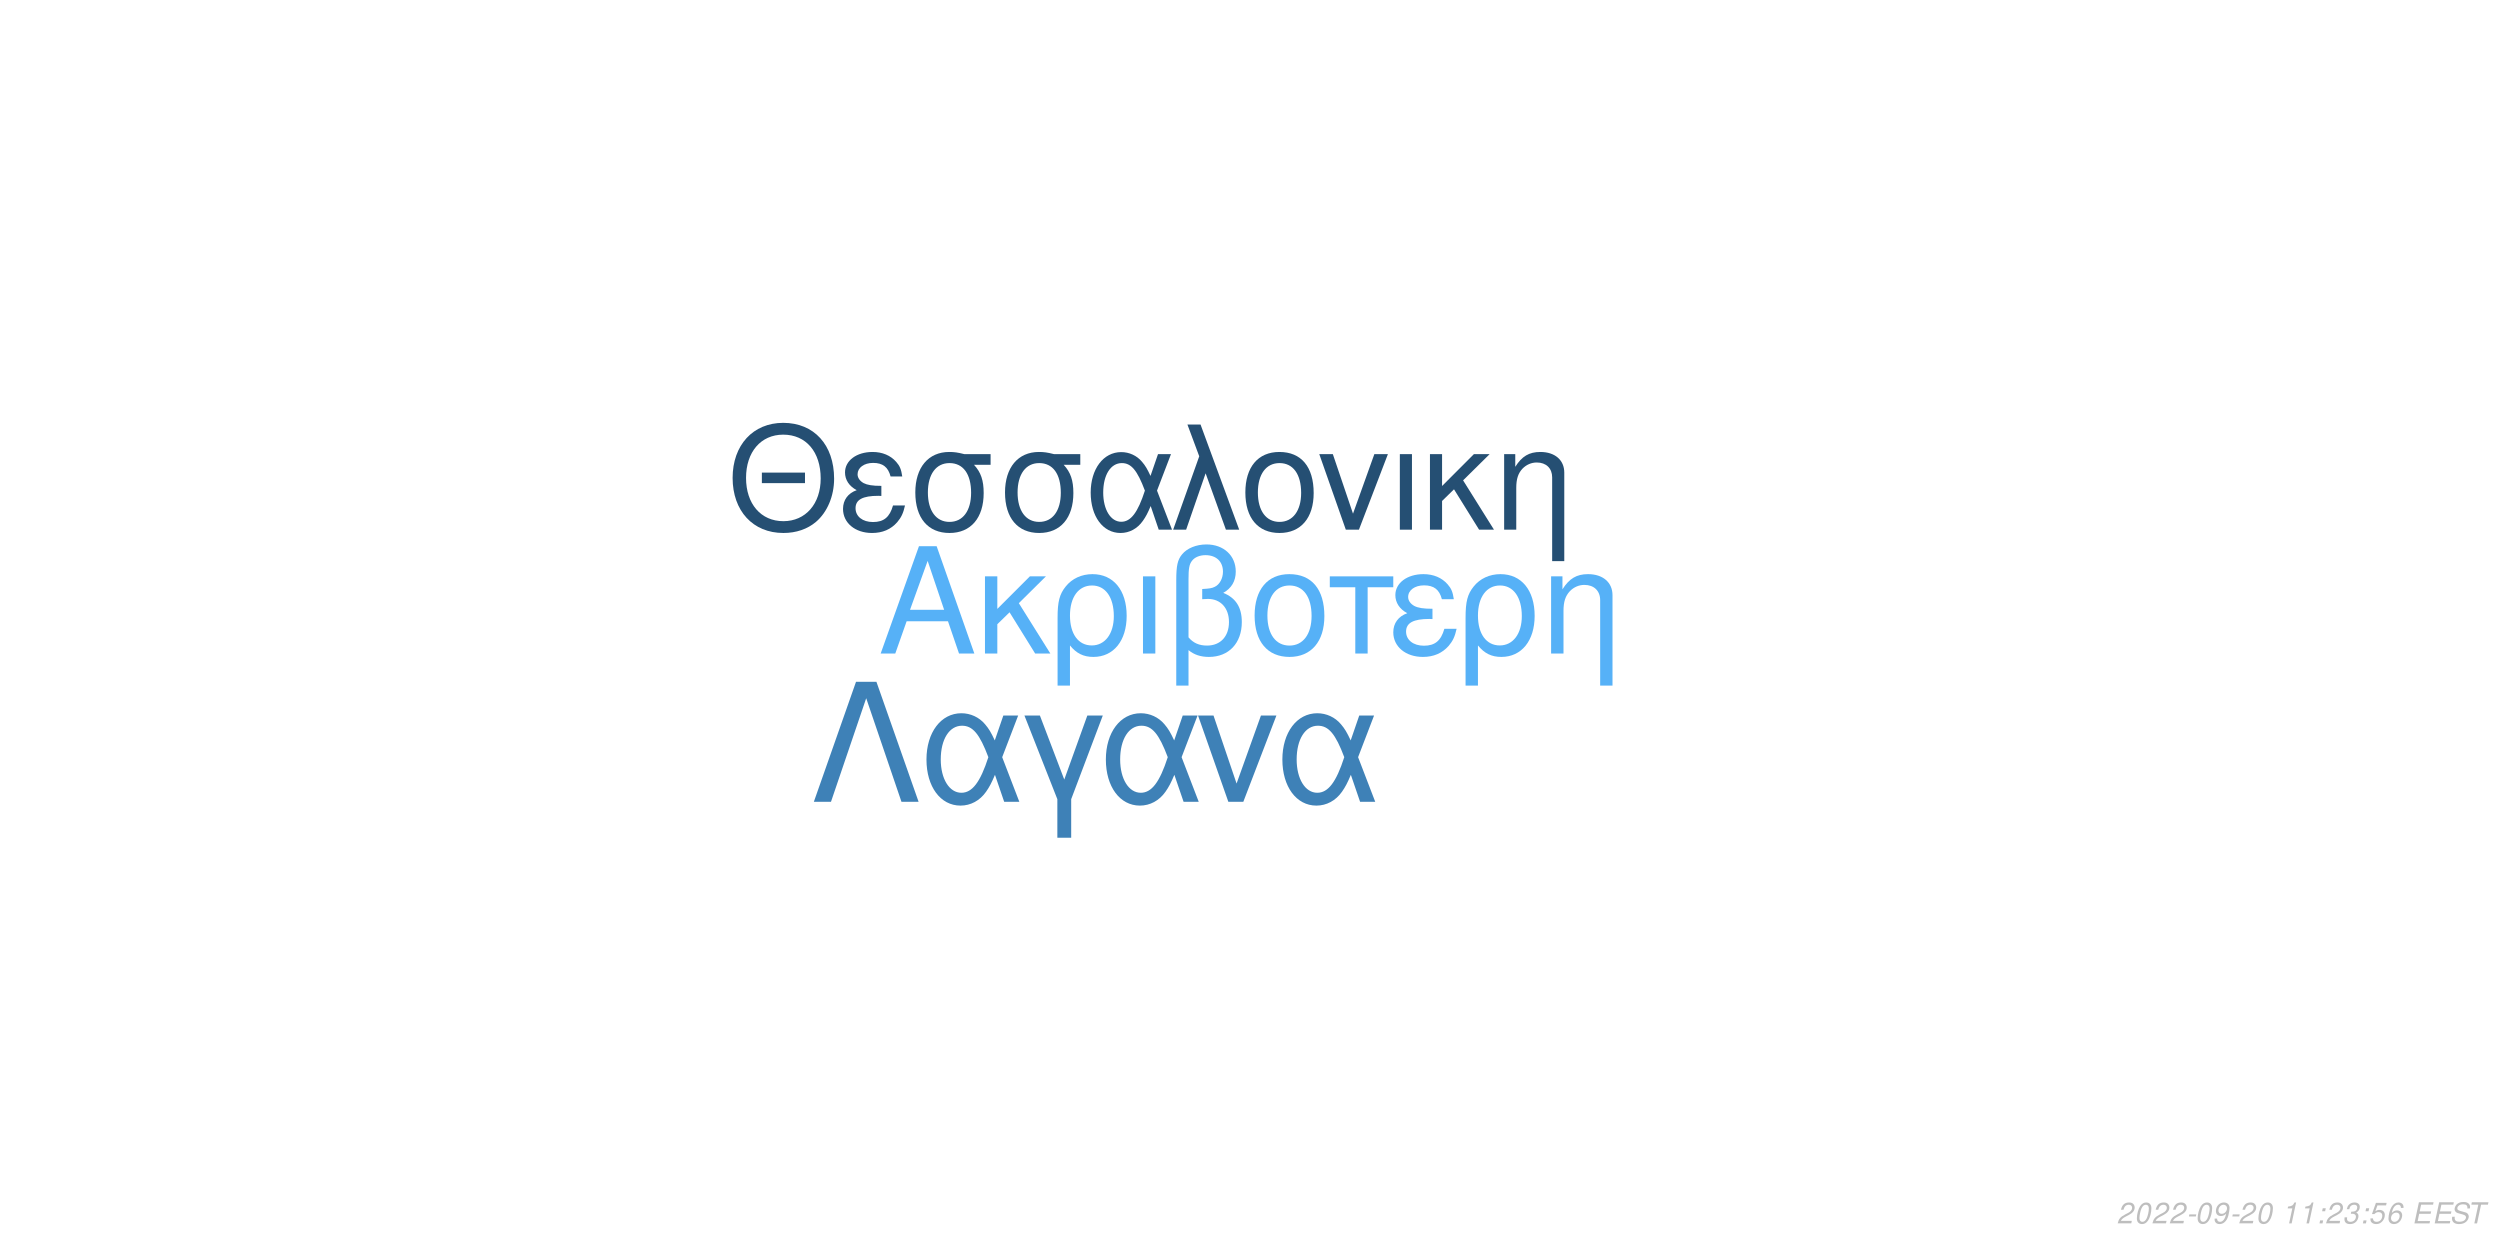
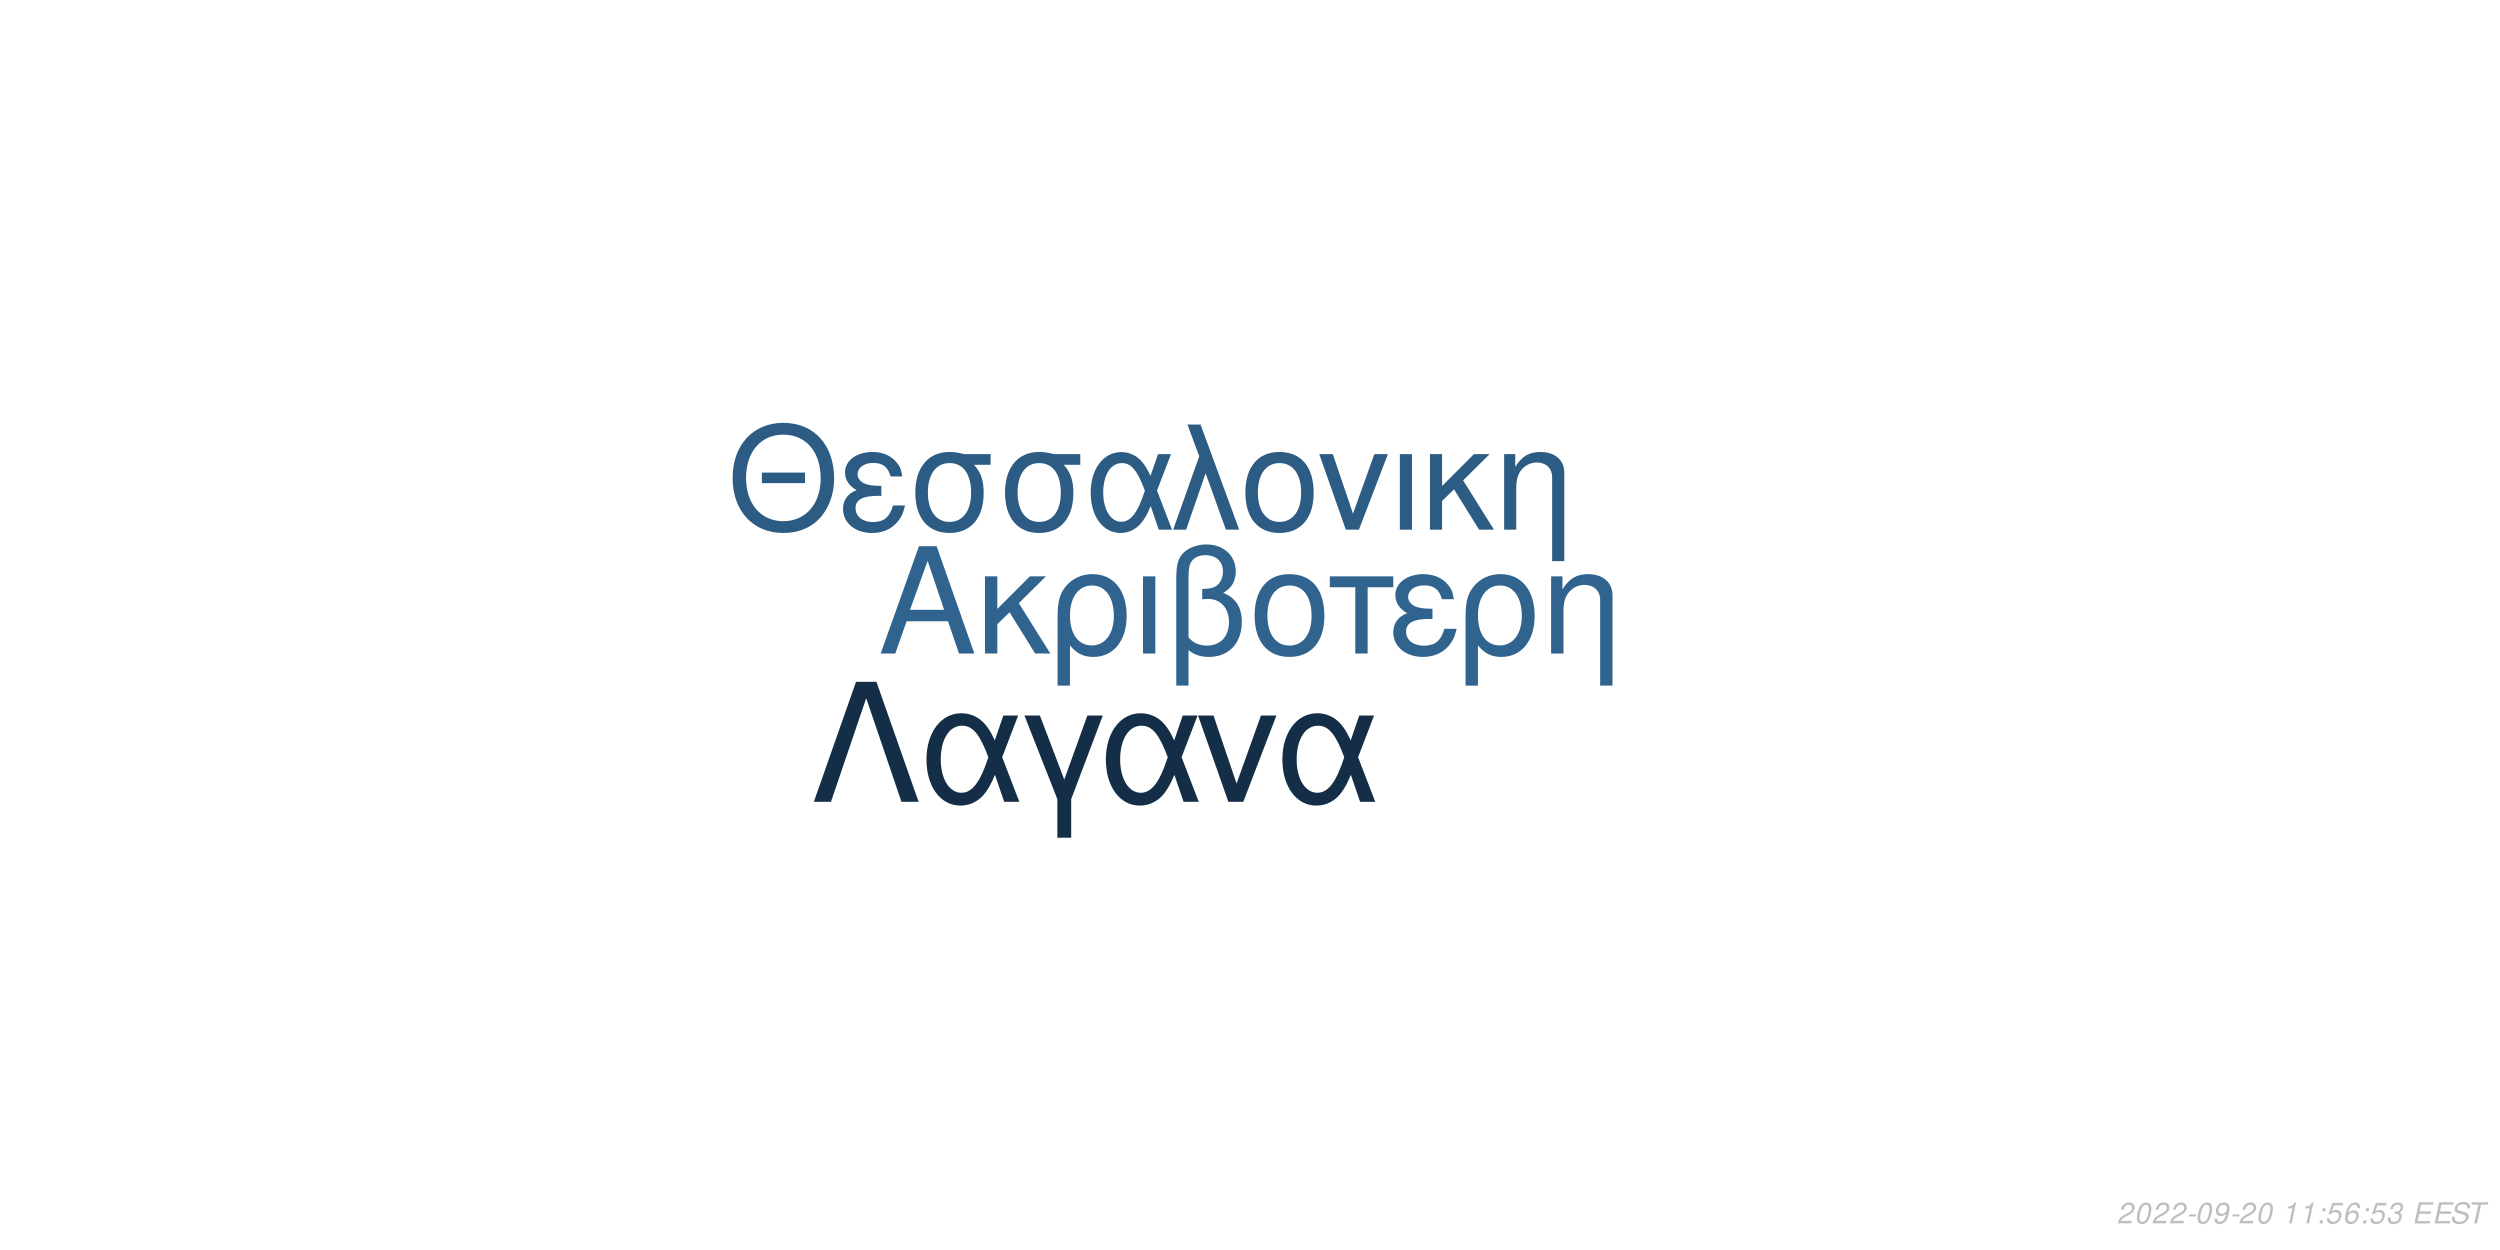
<svg xmlns="http://www.w3.org/2000/svg" xmlns:xlink="http://www.w3.org/1999/xlink" width="864pt" height="432pt" viewBox="0 0 864 432" version="1.1">
  <defs>
    <g>
      <symbol overflow="visible" id="glyph0-0">
        <path style="stroke:none;" d="" />
      </symbol>
      <symbol overflow="visible" id="glyph0-1">
        <path style="stroke:none;" d="M 24.125 -11.141 L 27.938 0 L 33.234 0 L 20.203 -37.094 L 14.094 -37.094 L 0.859 0 L 5.906 0 L 9.828 -11.141 Z M 22.797 -15.109 L 11 -15.109 L 17.094 -32.016 Z M 22.797 -15.109 " />
      </symbol>
      <symbol overflow="visible" id="glyph0-2">
        <path style="stroke:none;" d="M 7.172 -15.422 L 7.172 -26.672 L 2.906 -26.672 L 2.906 0 L 7.172 0 L 7.172 -10.125 L 11.406 -14.25 L 20.25 0 L 25.5 0 L 14.609 -17.406 L 23.969 -26.672 L 18.422 -26.672 Z M 7.172 -15.422 " />
      </symbol>
      <symbol overflow="visible" id="glyph0-3">
        <path style="stroke:none;" d="M 3 11.094 L 7.281 11.094 L 7.281 -2.797 C 9.516 -0.047 11.953 1.172 15.375 1.172 C 22.344 1.172 26.875 -4.422 26.875 -13.031 C 26.875 -21.891 22.297 -27.438 15.062 -27.438 C 11.297 -27.438 7.984 -25.906 5.797 -23.156 C 3.672 -20.516 3 -17.969 3 -12.359 Z M 14.906 -23.516 C 19.547 -23.516 22.438 -19.438 22.438 -12.922 C 22.438 -6.812 19.391 -2.797 14.812 -2.797 C 10.172 -2.797 7.281 -6.766 7.281 -13.125 C 7.281 -19.484 10.234 -23.516 14.906 -23.516 Z M 14.906 -23.516 " />
      </symbol>
      <symbol overflow="visible" id="glyph0-4">
        <path style="stroke:none;" d="M 3.516 0 L 7.781 0 L 7.781 -26.672 L 3.516 -26.672 Z M 3.516 0 " />
      </symbol>
      <symbol overflow="visible" id="glyph0-5">
        <path style="stroke:none;" d="M 4.016 11.094 L 8.25 11.094 L 8.25 -1.172 C 10.172 0.406 12.422 1.172 15.312 1.172 C 22.188 1.172 26.672 -3.609 26.672 -10.891 C 26.672 -15.984 24.578 -19.234 20.25 -20.969 C 23.109 -22.547 24.578 -25.031 24.578 -28.344 C 24.578 -33.844 20.406 -37.703 14.453 -37.703 C 10.938 -37.703 7.734 -36.391 6 -34.25 C 4.484 -32.422 4.016 -30.328 4.016 -25.391 Z M 8.25 -25.656 C 8.25 -29.359 8.5 -30.844 9.469 -32.062 C 10.375 -33.281 12.156 -34 14.094 -34 C 17.812 -34 20.156 -31.812 20.156 -28.297 C 20.156 -25.953 18.984 -23.812 17.297 -23.047 C 16.281 -22.547 15.469 -22.438 12.984 -22.297 L 12.984 -18.781 C 13.734 -18.828 14.344 -18.875 14.969 -18.875 C 19.344 -18.875 22.234 -15.719 22.234 -10.891 C 22.234 -5.906 19.281 -2.75 14.656 -2.75 C 11.953 -2.75 9.922 -3.609 8.25 -5.594 Z M 8.25 -25.656 " />
      </symbol>
      <symbol overflow="visible" id="glyph0-6">
        <path style="stroke:none;" d="M 14.094 -27.438 C 6.562 -27.438 2.094 -22.094 2.094 -13.125 C 2.094 -4.125 6.562 1.172 14.141 1.172 C 21.672 1.172 26.203 -4.172 26.203 -12.922 C 26.203 -22.188 21.828 -27.438 14.094 -27.438 Z M 14.141 -23.516 C 18.938 -23.516 21.781 -19.594 21.781 -12.984 C 21.781 -6.672 18.828 -2.75 14.141 -2.75 C 9.422 -2.75 6.516 -6.672 6.516 -13.125 C 6.516 -19.594 9.422 -23.516 14.141 -23.516 Z M 14.141 -23.516 " />
      </symbol>
      <symbol overflow="visible" id="glyph0-7">
        <path style="stroke:none;" d="M 7.891 0 L 12.156 0 L 12.156 -22.906 L 21.016 -22.906 L 21.016 -26.672 L -0.922 -26.672 L -0.922 -22.906 L 7.891 -22.906 Z M 7.891 0 " />
      </symbol>
      <symbol overflow="visible" id="glyph0-8">
        <path style="stroke:none;" d="M 14.562 -15.469 C 11.344 -15.469 9.562 -15.781 8.297 -16.438 C 6.922 -17.203 6.156 -18.328 6.156 -19.547 C 6.156 -21.891 8.453 -23.562 11.656 -23.562 C 15.062 -23.562 16.953 -22.094 17.812 -18.781 L 21.938 -18.781 C 21.578 -21.266 21.062 -22.5 19.797 -23.922 C 17.812 -26.203 14.906 -27.438 11.453 -27.438 C 5.797 -27.438 1.734 -24.375 1.734 -20.203 C 1.734 -17.609 3.156 -15.375 5.859 -13.938 C 2.797 -12.875 1.016 -10.484 1.016 -7.328 C 1.016 -2.391 5.297 1.172 11.25 1.172 C 14.969 1.172 17.906 -0.109 20.156 -2.641 C 21.578 -4.328 22.297 -5.797 22.906 -8.547 L 18.672 -8.547 C 17.5 -4.422 15.422 -2.703 11.609 -2.703 C 7.938 -2.703 5.438 -4.688 5.438 -7.578 C 5.438 -10.578 7.938 -11.953 13.484 -11.953 C 13.641 -11.953 14.094 -11.953 14.562 -11.906 Z M 14.562 -15.469 " />
      </symbol>
      <symbol overflow="visible" id="glyph0-9">
        <path style="stroke:none;" d="M 3.562 -26.672 L 3.562 0 L 7.844 0 L 7.844 -14.703 C 7.844 -17.906 8.5 -19.891 10.031 -21.531 C 11.406 -22.953 13.188 -23.719 15.062 -23.719 C 18.375 -23.719 20.516 -21.672 20.516 -18.469 L 20.516 11.094 L 24.781 11.094 L 24.781 -20.156 C 24.781 -24.578 21.469 -27.438 16.328 -27.438 C 12.359 -27.438 9.828 -25.906 7.484 -22.188 L 7.484 -26.672 Z M 3.562 -26.672 " />
      </symbol>
      <symbol overflow="visible" id="glyph1-0">
        <path style="stroke:none;" d="" />
      </symbol>
      <symbol overflow="visible" id="glyph1-1">
        <path style="stroke:none;" d="M 26.859 -19.734 L 11.953 -19.734 L 11.953 -16.094 L 26.859 -16.094 Z M 19.328 -36.922 C 8.922 -36.922 1.844 -29.25 1.844 -17.891 C 1.844 -6.484 8.875 1.141 19.391 1.141 C 23.812 1.141 27.703 -0.203 30.641 -2.688 C 34.578 -6.031 36.922 -11.656 36.922 -17.594 C 36.922 -29.297 30 -36.922 19.328 -36.922 Z M 19.328 -32.844 C 27.203 -32.844 32.281 -26.906 32.281 -17.688 C 32.281 -8.922 27.062 -2.938 19.391 -2.938 C 11.609 -2.938 6.484 -8.922 6.484 -17.891 C 6.484 -26.859 11.609 -32.844 19.328 -32.844 Z M 19.328 -32.844 " />
      </symbol>
      <symbol overflow="visible" id="glyph1-2">
        <path style="stroke:none;" d="M 14.25 -15.141 C 11.109 -15.141 9.375 -15.453 8.125 -16.094 C 6.781 -16.844 6.031 -17.938 6.031 -19.141 C 6.031 -21.422 8.266 -23.078 11.406 -23.078 C 14.75 -23.078 16.594 -21.625 17.438 -18.391 L 21.469 -18.391 C 21.125 -20.828 20.625 -22.031 19.391 -23.422 C 17.438 -25.656 14.594 -26.859 11.219 -26.859 C 5.688 -26.859 1.688 -23.875 1.688 -19.781 C 1.688 -17.234 3.094 -15.047 5.734 -13.656 C 2.734 -12.609 1 -10.266 1 -7.172 C 1 -2.344 5.188 1.141 11.016 1.141 C 14.656 1.141 17.547 -0.094 19.734 -2.594 C 21.125 -4.234 21.828 -5.688 22.422 -8.375 L 18.281 -8.375 C 17.141 -4.328 15.094 -2.641 11.359 -2.641 C 7.766 -2.641 5.328 -4.578 5.328 -7.422 C 5.328 -10.359 7.766 -11.703 13.203 -11.703 C 13.359 -11.703 13.797 -11.703 14.25 -11.656 Z M 14.25 -15.141 " />
      </symbol>
      <symbol overflow="visible" id="glyph1-3">
        <path style="stroke:none;" d="M 29 -26.109 L 19.938 -26.109 C 17.594 -26.703 16.438 -26.859 14.703 -26.859 C 7.469 -26.859 2.984 -21.469 2.984 -12.859 C 2.984 -4.031 7.375 1.141 14.797 1.141 C 22.172 1.141 26.609 -4.078 26.609 -12.656 C 26.609 -17.047 25.656 -19.828 23.266 -22.422 L 29 -22.422 Z M 14.797 -23.016 C 19.531 -23.016 22.266 -19.234 22.266 -12.75 C 22.266 -6.531 19.438 -2.688 14.797 -2.688 C 10.172 -2.688 7.328 -6.531 7.328 -12.859 C 7.328 -19.188 10.172 -23.016 14.797 -23.016 Z M 14.797 -23.016 " />
      </symbol>
      <symbol overflow="visible" id="glyph1-4">
        <path style="stroke:none;" d="M 29.344 -26.109 L 24.859 -26.109 L 22.266 -18.578 C 21.125 -21.031 20.484 -22.125 19.328 -23.469 C 17.547 -25.609 14.906 -26.812 12.156 -26.812 C 5.984 -26.812 1.594 -20.984 1.594 -12.812 C 1.594 -4.578 5.828 1.141 11.906 1.141 C 14.953 1.141 17.734 -0.344 19.625 -3.047 C 20.672 -4.531 21.281 -5.688 22.328 -8.172 L 25.109 0 L 29.703 0 L 24.516 -13.5 Z M 20.328 -13.5 C 17.891 -5.922 15.453 -2.734 12.156 -2.734 C 8.516 -2.734 5.922 -6.922 5.922 -12.812 C 5.922 -18.938 8.516 -23.016 12.359 -23.016 C 15.594 -23.016 17.688 -20.531 20.328 -13.5 Z M 20.328 -13.5 " />
      </symbol>
      <symbol overflow="visible" id="glyph1-5">
        <path style="stroke:none;" d="M 1.094 0 L 5.578 0 L 12.312 -19.484 L 19.328 0 L 23.922 0 L 10.562 -36.328 L 6.031 -36.328 L 10.109 -25.359 Z M 1.094 0 " />
      </symbol>
      <symbol overflow="visible" id="glyph1-6">
        <path style="stroke:none;" d="M 13.797 -26.859 C 6.422 -26.859 2.047 -21.625 2.047 -12.859 C 2.047 -4.031 6.422 1.141 13.859 1.141 C 21.234 1.141 25.656 -4.078 25.656 -12.656 C 25.656 -21.719 21.375 -26.859 13.797 -26.859 Z M 13.859 -23.016 C 18.531 -23.016 21.328 -19.188 21.328 -12.703 C 21.328 -6.531 18.438 -2.688 13.859 -2.688 C 9.219 -2.688 6.375 -6.531 6.375 -12.859 C 6.375 -19.188 9.219 -23.016 13.859 -23.016 Z M 13.859 -23.016 " />
      </symbol>
      <symbol overflow="visible" id="glyph1-7">
        <path style="stroke:none;" d="M 14.297 0 L 24.312 -26.109 L 19.625 -26.109 L 12.25 -5.531 L 5.281 -26.109 L 0.594 -26.109 L 9.766 0 Z M 14.297 0 " />
      </symbol>
      <symbol overflow="visible" id="glyph1-8">
        <path style="stroke:none;" d="M 3.438 0 L 7.625 0 L 7.625 -26.109 L 3.438 -26.109 Z M 3.438 0 " />
      </symbol>
      <symbol overflow="visible" id="glyph1-9">
        <path style="stroke:none;" d="M 7.031 -15.094 L 7.031 -26.109 L 2.844 -26.109 L 2.844 0 L 7.031 0 L 7.031 -9.922 L 11.156 -13.953 L 19.828 0 L 24.969 0 L 14.297 -17.047 L 23.469 -26.109 L 18.031 -26.109 Z M 7.031 -15.094 " />
      </symbol>
      <symbol overflow="visible" id="glyph1-10">
        <path style="stroke:none;" d="M 3.484 -26.109 L 3.484 0 L 7.672 0 L 7.672 -14.406 C 7.672 -17.547 8.328 -19.484 9.812 -21.078 C 11.156 -22.469 12.906 -23.219 14.75 -23.219 C 17.984 -23.219 20.078 -21.234 20.078 -18.094 L 20.078 10.859 L 24.266 10.859 L 24.266 -19.734 C 24.266 -24.062 21.031 -26.859 16 -26.859 C 12.109 -26.859 9.609 -25.359 7.328 -21.719 L 7.328 -26.109 Z M 3.484 -26.109 " />
      </symbol>
      <symbol overflow="visible" id="glyph2-0">
        <path style="stroke:none;" d="" />
      </symbol>
      <symbol overflow="visible" id="glyph2-1">
        <path style="stroke:none;" d="M 22.531 -41.484 L 15.484 -41.484 L 0.906 0 L 6.828 0 L 19 -35.797 L 31.188 0 L 37.109 0 Z M 22.531 -41.484 " />
      </symbol>
      <symbol overflow="visible" id="glyph2-2">
        <path style="stroke:none;" d="M 33.516 -29.812 L 28.391 -29.812 L 25.438 -21.219 C 24.125 -24.016 23.391 -25.266 22.078 -26.797 C 20.031 -29.25 17.016 -30.609 13.891 -30.609 C 6.828 -30.609 1.828 -23.953 1.828 -14.625 C 1.828 -5.234 6.656 1.312 13.594 1.312 C 17.078 1.312 20.266 -0.391 22.422 -3.469 C 23.609 -5.172 24.297 -6.484 25.5 -9.328 L 28.688 0 L 33.922 0 L 28 -15.422 Z M 23.219 -15.422 C 20.422 -6.766 17.641 -3.125 13.891 -3.125 C 9.734 -3.125 6.766 -7.906 6.766 -14.625 C 6.766 -21.625 9.734 -26.297 14.109 -26.297 C 17.812 -26.297 20.203 -23.453 23.219 -15.422 Z M 23.219 -15.422 " />
      </symbol>
      <symbol overflow="visible" id="glyph2-3">
        <path style="stroke:none;" d="M 12.062 12.406 L 16.844 12.406 L 16.844 -0.906 L 27.766 -29.812 L 22.422 -29.812 L 14.453 -7.688 L 6.031 -29.812 L 0.688 -29.812 L 12.062 -0.906 Z M 12.062 12.406 " />
      </symbol>
      <symbol overflow="visible" id="glyph2-4">
        <path style="stroke:none;" d="M 16.328 0 L 27.766 -29.812 L 22.422 -29.812 L 14 -6.312 L 6.031 -29.812 L 0.688 -29.812 L 11.156 0 Z M 16.328 0 " />
      </symbol>
      <symbol overflow="visible" id="glyph3-0">
        <path style="stroke:none;" d="" />
      </symbol>
      <symbol overflow="visible" id="glyph3-1">
        <path style="stroke:none;" d="M 5.234 -0.875 L 1.469 -0.875 C 1.641 -1.375 2.203 -1.891 3.109 -2.344 L 4.234 -2.938 C 5.562 -3.625 6.219 -4.469 6.219 -5.484 C 6.219 -5.938 6.062 -6.359 5.797 -6.656 C 5.469 -7.047 4.984 -7.234 4.312 -7.234 C 2.766 -7.234 1.891 -6.453 1.484 -4.734 L 2.375 -4.734 C 2.484 -5.188 2.609 -5.484 2.797 -5.75 C 3.094 -6.203 3.609 -6.453 4.188 -6.453 C 4.891 -6.453 5.344 -6.031 5.344 -5.375 C 5.344 -4.703 4.859 -4.094 4.016 -3.656 L 2.984 -3.125 C 1.234 -2.188 0.797 -1.656 0.344 -0.016 L 5.047 -0.016 Z M 5.234 -0.875 " />
      </symbol>
      <symbol overflow="visible" id="glyph3-2">
        <path style="stroke:none;" d="M 4.203 -7.234 C 3.375 -7.234 2.688 -6.812 2.125 -5.984 C 1.484 -5.047 0.984 -3.188 0.984 -1.734 C 0.984 -1.109 1.172 -0.562 1.484 -0.266 C 1.797 0.047 2.281 0.234 2.766 0.234 C 3.625 0.234 4.281 -0.156 4.859 -1.016 C 5.516 -1.953 6 -3.797 6 -5.266 C 6 -6.5 5.328 -7.234 4.203 -7.234 Z M 4.094 -6.453 C 4.734 -6.453 5.125 -5.984 5.125 -5.156 C 5.125 -4.203 4.781 -2.625 4.406 -1.812 C 3.984 -0.938 3.516 -0.547 2.875 -0.547 C 2.25 -0.547 1.875 -1.031 1.875 -1.828 C 1.875 -2.797 2.203 -4.344 2.594 -5.203 C 2.984 -6.047 3.453 -6.453 4.094 -6.453 Z M 4.094 -6.453 " />
      </symbol>
      <symbol overflow="visible" id="glyph3-3">
        <path style="stroke:none;" d="M 3.516 -3.125 L 1.125 -3.125 L 0.969 -2.406 L 3.359 -2.406 Z M 3.516 -3.125 " />
      </symbol>
      <symbol overflow="visible" id="glyph3-4">
        <path style="stroke:none;" d="M 0.844 -1.656 C 0.844 -1.547 0.844 -1.438 0.844 -1.375 C 0.844 -0.406 1.531 0.234 2.578 0.234 C 3.203 0.234 3.766 0.016 4.297 -0.438 C 4.938 -1 5.312 -1.656 5.594 -2.719 C 5.844 -3.672 6.016 -4.766 6.016 -5.375 C 6.016 -5.844 5.844 -6.328 5.547 -6.656 C 5.203 -7.031 4.703 -7.234 4.062 -7.234 C 2.516 -7.234 1.297 -5.938 1.297 -4.266 C 1.297 -3.203 1.984 -2.547 3.047 -2.547 C 3.484 -2.547 3.953 -2.672 4.281 -2.891 C 4.406 -2.984 4.547 -3.078 4.828 -3.344 C 4.438 -1.484 3.703 -0.547 2.703 -0.547 C 2.109 -0.547 1.719 -0.938 1.719 -1.547 L 1.719 -1.656 Z M 3.953 -6.453 C 4.625 -6.453 5.141 -5.953 5.141 -5.281 C 5.141 -4.188 4.312 -3.312 3.297 -3.312 C 2.594 -3.312 2.172 -3.734 2.172 -4.453 C 2.172 -5.562 2.984 -6.453 3.953 -6.453 Z M 3.953 -6.453 " />
      </symbol>
      <symbol overflow="visible" id="glyph3-5">
        <path style="stroke:none;" d="" />
      </symbol>
      <symbol overflow="visible" id="glyph3-6">
        <path style="stroke:none;" d="M 3.703 -5.188 L 2.594 0 L 3.469 0 L 5.016 -7.234 L 4.438 -7.234 C 3.906 -6.156 3.688 -6.016 2.234 -5.812 L 2.109 -5.188 Z M 3.703 -5.188 " />
      </symbol>
      <symbol overflow="visible" id="glyph3-7">
        <path style="stroke:none;" d="M 2.359 -1.031 L 1.312 -1.031 L 1.094 0 L 2.141 0 Z M 3.266 -5.234 L 2.219 -5.234 L 2 -4.203 L 3.047 -4.203 Z M 3.266 -5.234 " />
      </symbol>
      <symbol overflow="visible" id="glyph3-8">
-         <path style="stroke:none;" d="M 2.922 -3.312 C 3.125 -3.344 3.234 -3.344 3.375 -3.344 C 4.203 -3.344 4.688 -3 4.688 -2.406 C 4.688 -1.312 3.906 -0.547 2.781 -0.547 C 2.047 -0.547 1.594 -0.938 1.594 -1.562 C 1.594 -1.719 1.609 -1.844 1.656 -2.094 L 0.766 -2.094 C 0.734 -1.797 0.719 -1.641 0.719 -1.469 C 0.719 -0.375 1.406 0.234 2.641 0.234 C 3.547 0.234 4.297 -0.078 4.812 -0.656 C 5.266 -1.156 5.562 -1.875 5.562 -2.547 C 5.562 -3.125 5.344 -3.453 4.797 -3.734 C 5.641 -4.234 6.016 -4.844 6.016 -5.734 C 6.016 -6.656 5.312 -7.234 4.203 -7.234 C 3.375 -7.234 2.672 -6.938 2.188 -6.375 C 1.891 -6.031 1.703 -5.641 1.516 -4.906 L 2.391 -4.906 C 2.5 -5.359 2.594 -5.594 2.734 -5.812 C 3.047 -6.234 3.516 -6.453 4.078 -6.453 C 4.734 -6.453 5.141 -6.125 5.141 -5.578 C 5.141 -5.188 5.016 -4.797 4.797 -4.547 C 4.516 -4.234 4 -4.062 3.266 -4.062 L 3.078 -4.062 Z M 2.922 -3.312 " />
+         <path style="stroke:none;" d="M 6.297 -7.094 L 2.594 -7.094 L 1.234 -3.234 L 2.047 -3.234 C 2.656 -3.766 2.938 -3.906 3.531 -3.906 C 4.328 -3.906 4.797 -3.453 4.797 -2.688 C 4.797 -1.438 3.969 -0.547 2.828 -0.547 C 2.031 -0.547 1.609 -0.938 1.578 -1.734 L 0.703 -1.734 L 0.703 -1.516 C 0.703 -0.938 0.844 -0.547 1.188 -0.266 C 1.562 0.062 2.078 0.234 2.703 0.234 C 3.656 0.234 4.391 -0.156 4.984 -0.922 C 5.422 -1.5 5.672 -2.234 5.672 -2.953 C 5.672 -4 4.938 -4.672 3.812 -4.672 C 3.328 -4.672 2.906 -4.547 2.406 -4.234 L 3.109 -6.219 L 6.109 -6.219 Z M 6.297 -7.094 " />
      </symbol>
      <symbol overflow="visible" id="glyph3-9">
-         <path style="stroke:none;" d="M 6.297 -7.094 L 2.594 -7.094 L 1.234 -3.234 L 2.047 -3.234 C 2.656 -3.766 2.938 -3.906 3.531 -3.906 C 4.328 -3.906 4.797 -3.453 4.797 -2.688 C 4.797 -1.438 3.969 -0.547 2.828 -0.547 C 2.031 -0.547 1.609 -0.938 1.578 -1.734 L 0.703 -1.734 L 0.703 -1.516 C 0.703 -0.938 0.844 -0.547 1.188 -0.266 C 1.562 0.062 2.078 0.234 2.703 0.234 C 3.656 0.234 4.391 -0.156 4.984 -0.922 C 5.422 -1.5 5.672 -2.234 5.672 -2.953 C 5.672 -4 4.938 -4.672 3.812 -4.672 C 3.328 -4.672 2.906 -4.547 2.406 -4.234 L 3.109 -6.219 L 6.109 -6.219 Z M 6.297 -7.094 " />
+         <path style="stroke:none;" d="M 6.125 -5.344 L 6.141 -5.625 C 6.141 -6.609 5.453 -7.234 4.391 -7.234 C 3.438 -7.234 2.641 -6.719 2.016 -5.703 C 1.422 -4.781 0.938 -2.953 0.938 -1.688 C 0.938 -0.516 1.688 0.234 2.859 0.234 C 3.703 0.234 4.438 -0.156 5 -0.875 C 5.406 -1.422 5.672 -2.156 5.672 -2.766 C 5.672 -3.812 4.969 -4.5 3.906 -4.5 C 3.234 -4.5 2.672 -4.234 2.094 -3.625 C 2.406 -5.375 3.234 -6.453 4.25 -6.453 C 4.703 -6.453 5.062 -6.234 5.172 -5.844 C 5.203 -5.719 5.234 -5.578 5.25 -5.344 Z M 3.656 -3.734 C 4.344 -3.734 4.797 -3.281 4.797 -2.625 C 4.797 -1.469 3.984 -0.547 2.984 -0.547 C 2.297 -0.547 1.812 -1.047 1.812 -1.766 C 1.812 -2.859 2.625 -3.734 3.656 -3.734 Z M 3.656 -3.734 " />
      </symbol>
      <symbol overflow="visible" id="glyph3-10">
-         <path style="stroke:none;" d="M 6.125 -5.344 L 6.141 -5.625 C 6.141 -6.609 5.453 -7.234 4.391 -7.234 C 3.438 -7.234 2.641 -6.719 2.016 -5.703 C 1.422 -4.781 0.938 -2.953 0.938 -1.688 C 0.938 -0.516 1.688 0.234 2.859 0.234 C 3.703 0.234 4.438 -0.156 5 -0.875 C 5.406 -1.422 5.672 -2.156 5.672 -2.766 C 5.672 -3.812 4.969 -4.5 3.906 -4.5 C 3.234 -4.5 2.672 -4.234 2.094 -3.625 C 2.406 -5.375 3.234 -6.453 4.25 -6.453 C 4.703 -6.453 5.062 -6.234 5.172 -5.844 C 5.203 -5.719 5.234 -5.578 5.25 -5.344 Z M 3.656 -3.734 C 4.344 -3.734 4.797 -3.281 4.797 -2.625 C 4.797 -1.469 3.984 -0.547 2.984 -0.547 C 2.297 -0.547 1.812 -1.047 1.812 -1.766 C 1.812 -2.859 2.625 -3.734 3.656 -3.734 Z M 3.656 -3.734 " />
+         <path style="stroke:none;" d="M 2.922 -3.312 C 3.125 -3.344 3.234 -3.344 3.375 -3.344 C 4.203 -3.344 4.688 -3 4.688 -2.406 C 4.688 -1.312 3.906 -0.547 2.781 -0.547 C 2.047 -0.547 1.594 -0.938 1.594 -1.562 C 1.594 -1.719 1.609 -1.844 1.656 -2.094 L 0.766 -2.094 C 0.734 -1.797 0.719 -1.641 0.719 -1.469 C 0.719 -0.375 1.406 0.234 2.641 0.234 C 3.547 0.234 4.297 -0.078 4.812 -0.656 C 5.266 -1.156 5.562 -1.875 5.562 -2.547 C 5.562 -3.125 5.344 -3.453 4.797 -3.734 C 5.641 -4.234 6.016 -4.844 6.016 -5.734 C 6.016 -6.656 5.312 -7.234 4.203 -7.234 C 3.375 -7.234 2.672 -6.938 2.188 -6.375 C 1.891 -6.031 1.703 -5.641 1.516 -4.906 L 2.391 -4.906 C 2.5 -5.359 2.594 -5.594 2.734 -5.812 C 3.047 -6.234 3.516 -6.453 4.078 -6.453 C 4.734 -6.453 5.141 -6.125 5.141 -5.578 C 5.141 -5.188 5.016 -4.797 4.797 -4.547 C 4.516 -4.234 4 -4.062 3.266 -4.062 L 3.078 -4.062 Z M 2.922 -3.312 " />
      </symbol>
      <symbol overflow="visible" id="glyph3-11">
        <path style="stroke:none;" d="M 2.547 -3.312 L 6.5 -3.312 L 6.688 -4.141 L 2.719 -4.141 L 3.219 -6.469 L 7.344 -6.469 L 7.516 -7.297 L 2.453 -7.297 L 0.906 0 L 6.125 0 L 6.297 -0.812 L 2.016 -0.812 Z M 2.547 -3.312 " />
      </symbol>
      <symbol overflow="visible" id="glyph3-12">
        <path style="stroke:none;" d="M 7.062 -5.156 C 7.125 -5.438 7.141 -5.562 7.141 -5.703 C 7.141 -6.156 6.938 -6.594 6.594 -6.891 C 6.188 -7.25 5.656 -7.406 4.875 -7.406 C 3.844 -7.406 3.047 -7.125 2.5 -6.562 C 2.094 -6.141 1.781 -5.438 1.781 -4.922 C 1.781 -4.297 2.219 -3.766 2.891 -3.562 L 4.594 -3.094 C 5.406 -2.859 5.734 -2.578 5.734 -2.094 C 5.734 -1.781 5.547 -1.406 5.266 -1.141 C 4.844 -0.766 4.266 -0.578 3.453 -0.578 C 2.328 -0.578 1.812 -0.984 1.812 -1.906 C 1.812 -2.047 1.812 -2.125 1.844 -2.312 L 0.984 -2.312 C 0.906 -2.062 0.891 -1.906 0.891 -1.688 C 0.891 -0.484 1.797 0.234 3.297 0.234 C 4.359 0.234 5.234 -0.062 5.812 -0.609 C 6.344 -1.078 6.688 -1.797 6.688 -2.375 C 6.688 -2.641 6.609 -2.906 6.453 -3.156 C 6.234 -3.5 5.938 -3.703 5.469 -3.828 L 3.75 -4.312 C 2.984 -4.547 2.734 -4.734 2.734 -5.188 C 2.734 -5.547 2.875 -5.844 3.188 -6.109 C 3.547 -6.438 4.031 -6.594 4.703 -6.594 C 5.266 -6.594 5.688 -6.484 5.906 -6.297 C 6.094 -6.125 6.219 -5.797 6.219 -5.516 C 6.219 -5.422 6.203 -5.344 6.188 -5.156 Z M 7.062 -5.156 " />
      </symbol>
      <symbol overflow="visible" id="glyph3-13">
        <path style="stroke:none;" d="M 4.938 -6.469 L 7.312 -6.469 L 7.484 -7.297 L 1.75 -7.297 L 1.578 -6.469 L 3.984 -6.469 L 2.609 0 L 3.547 0 Z M 4.938 -6.469 " />
      </symbol>
    </g>
  </defs>
  <g id="surface1">
    <rect x="0" y="0" width="864" height="432" style="fill:rgb(100%,100%,100%);fill-opacity:1;stroke:none;" />
-     <g style="fill:rgb(33.725%,69.412%,96.863%);fill-opacity:1;">
+     <g style="fill:rgb(18.824%,39.216%,56.078%);fill-opacity:1;">
      <use xlink:href="#glyph0-1" x="303.5" y="225.861" />
      <use xlink:href="#glyph0-2" x="337.5" y="225.861" />
      <use xlink:href="#glyph0-3" x="362.5" y="225.861" />
      <use xlink:href="#glyph0-4" x="391.5" y="225.861" />
      <use xlink:href="#glyph0-5" x="402.5" y="225.861" />
      <use xlink:href="#glyph0-6" x="431.5" y="225.861" />
      <use xlink:href="#glyph0-7" x="460.5" y="225.861" />
      <use xlink:href="#glyph0-8" x="480.5" y="225.861" />
      <use xlink:href="#glyph0-3" x="503.5" y="225.861" />
      <use xlink:href="#glyph0-9" x="532.5" y="225.861" />
    </g>
-     <g style="fill:rgb(14.51%,30.98%,45.098%);fill-opacity:1;">
+     <g style="fill:rgb(17.255%,36.078%,51.765%);fill-opacity:1;">
      <use xlink:href="#glyph1-1" x="251.348" y="183.058" />
      <use xlink:href="#glyph1-2" x="290.348" y="183.058" />
      <use xlink:href="#glyph1-3" x="313.348" y="183.058" />
      <use xlink:href="#glyph1-3" x="344.348" y="183.058" />
      <use xlink:href="#glyph1-4" x="375.348" y="183.058" />
      <use xlink:href="#glyph1-5" x="404.348" y="183.058" />
      <use xlink:href="#glyph1-6" x="428.348" y="183.058" />
      <use xlink:href="#glyph1-7" x="455.348" y="183.058" />
      <use xlink:href="#glyph1-8" x="480.348" y="183.058" />
      <use xlink:href="#glyph1-9" x="491.348" y="183.058" />
      <use xlink:href="#glyph1-10" x="516.348" y="183.058" />
    </g>
-     <g style="fill:rgb(24.314%,50.588%,71.765%);fill-opacity:1;">
+     <g style="fill:rgb(8.235%,18.039%,28.235%);fill-opacity:1;">
      <use xlink:href="#glyph2-1" x="280.359" y="277.105" />
      <use xlink:href="#glyph2-2" x="318.359" y="277.105" />
      <use xlink:href="#glyph2-3" x="353.359" y="277.105" />
      <use xlink:href="#glyph2-2" x="380.359" y="277.105" />
      <use xlink:href="#glyph2-4" x="413.359" y="277.105" />
      <use xlink:href="#glyph2-2" x="441.359" y="277.105" />
    </g>
    <g style="fill:rgb(74.51%,74.51%,74.51%);fill-opacity:1;">
      <use xlink:href="#glyph3-1" x="731.52" y="422.81" />
      <use xlink:href="#glyph3-2" x="737.52" y="422.81" />
      <use xlink:href="#glyph3-1" x="743.52" y="422.81" />
      <use xlink:href="#glyph3-1" x="749.52" y="422.81" />
      <use xlink:href="#glyph3-3" x="755.52" y="422.81" />
      <use xlink:href="#glyph3-2" x="758.52" y="422.81" />
      <use xlink:href="#glyph3-4" x="764.52" y="422.81" />
      <use xlink:href="#glyph3-3" x="770.52" y="422.81" />
      <use xlink:href="#glyph3-1" x="773.52" y="422.81" />
      <use xlink:href="#glyph3-2" x="779.52" y="422.81" />
      <use xlink:href="#glyph3-5" x="785.52" y="422.81" />
      <use xlink:href="#glyph3-6" x="788.52" y="422.81" />
      <use xlink:href="#glyph3-6" x="794.52" y="422.81" />
      <use xlink:href="#glyph3-7" x="800.52" y="422.81" />
-       <use xlink:href="#glyph3-1" x="803.52" y="422.81" />
-       <use xlink:href="#glyph3-8" x="809.52" y="422.81" />
+       <use xlink:href="#glyph3-8" x="803.52" y="422.81" />
+       <use xlink:href="#glyph3-9" x="809.52" y="422.81" />
      <use xlink:href="#glyph3-7" x="815.52" y="422.81" />
-       <use xlink:href="#glyph3-9" x="818.52" y="422.81" />
+       <use xlink:href="#glyph3-8" x="818.52" y="422.81" />
      <use xlink:href="#glyph3-10" x="824.52" y="422.81" />
      <use xlink:href="#glyph3-5" x="830.52" y="422.81" />
      <use xlink:href="#glyph3-11" x="833.52" y="422.81" />
      <use xlink:href="#glyph3-11" x="840.52" y="422.81" />
      <use xlink:href="#glyph3-12" x="846.52" y="422.81" />
      <use xlink:href="#glyph3-13" x="852.52" y="422.81" />
    </g>
  </g>
</svg>
